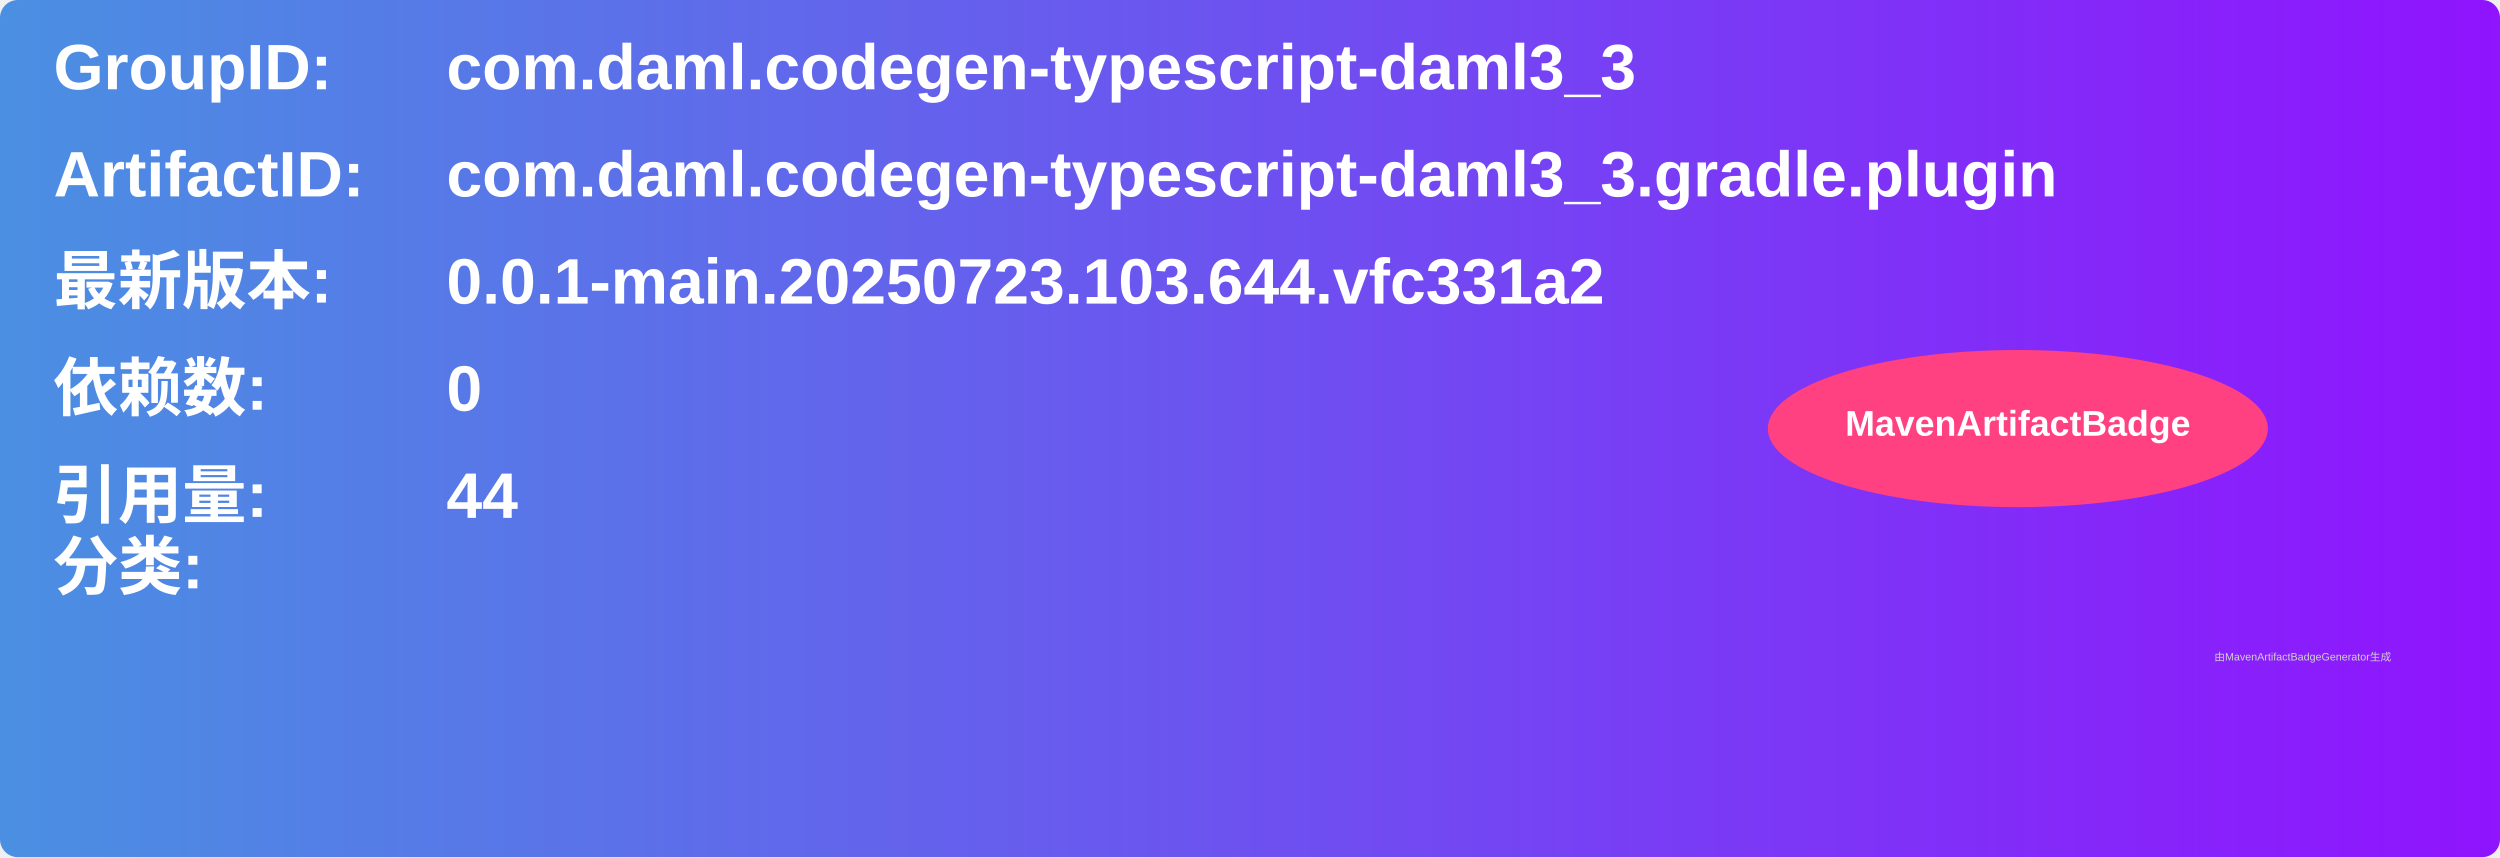
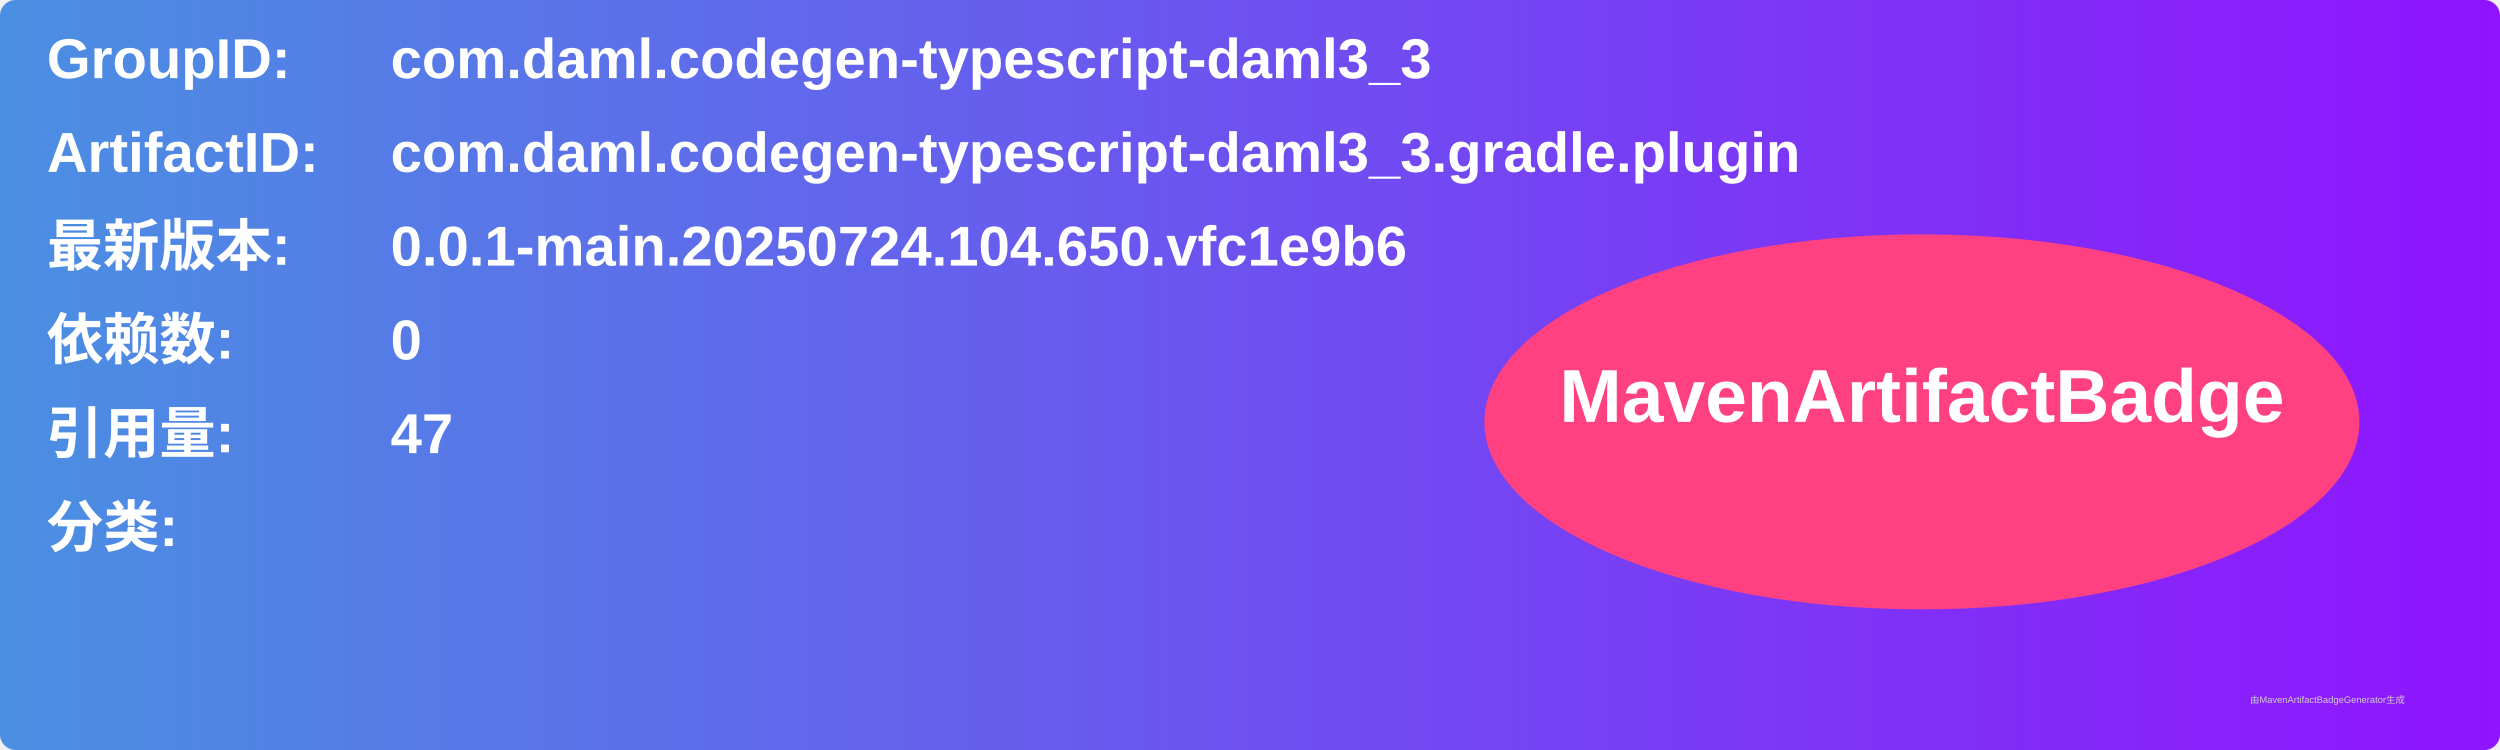
- <svg xmlns="http://www.w3.org/2000/svg" width="700" height="240" viewBox="0 0 700 240">
+ <svg xmlns="http://www.w3.org/2000/svg" width="800" height="240" viewBox="0 0 800 240">
  <linearGradient id="grad" x1="0%" y1="0%" x2="100%" y2="0%">
    <stop offset="0%" stop-color="#4a90e2" />
    <stop offset="100%" stop-color="#9013fe" />
  </linearGradient>
  <rect width="100%" height="100%" rx="5" ry="5" fill="url(#grad)" />
  <g transform="translate(15, 15)">
    <text x="0" y="10" font-family="Arial" font-size="18" fill="white" font-weight="bold" width="260">GroupID:</text>
    <text x="110" y="10" font-family="Arial" font-size="18" fill="white" font-weight="bold" width="460">com.daml.codegen-typescript-daml3_3</text>
    <text x="0" y="40" font-family="Arial" font-size="18" fill="white" font-weight="bold" width="260">ArtifactID:</text>
    <text x="110" y="40" font-family="Arial" font-size="18" fill="white" font-weight="bold" width="460">com.daml.codegen-typescript-daml3_3.gradle.plugin</text>
    <text x="0" y="70" font-family="Arial" font-size="18" fill="white" font-weight="bold">最新版本:</text>
    <text x="110" y="70" font-family="Arial" font-size="18" fill="white" font-weight="bold">
-       <tspan font-weight="bold">0.0.1-main.20250723.103.644.vfc331a2</tspan>
+       <tspan font-weight="bold">0.0.1-main.20250724.104.650.vfc1e9b6</tspan>
    </text>
    <text x="0" y="100" font-family="Arial" font-size="18" fill="white" font-weight="bold">依赖数: </text>
    <text x="110" y="100" font-family="Arial" font-size="18" fill="white">
      <tspan font-weight="bold">0</tspan>
    </text>
    <text x="0" y="130" font-family="Arial" font-size="18" fill="white" font-weight="bold">引用量: </text>
    <text x="110" y="130" font-family="Arial" font-size="18" fill="white">
-       <tspan font-weight="bold">44</tspan>
+       <tspan font-weight="bold">47</tspan>
    </text>
-     <text x="0" y="150" font-family="Arial" font-size="18" fill="white" font-weight="bold">分类:</text>
-     <text x="10" y="180" font-family="Arial" font-size="10" fill="white">
+     <text x="0" y="160" font-family="Arial" font-size="18" fill="white" font-weight="bold">分类:</text>
+     <text x="10" y="190" font-family="Arial" font-size="10" fill="white">
      <tspan font-weight="bold" />
    </text>
-     <ellipse cx="550" cy="105" rx="70" ry="22" fill="#ff4081" />
-     <text x="550" y="107" text-anchor="middle" font-family="Arial" font-size="10" fill="white" font-weight="bold">MavenArtifactBadge</text>
+     <ellipse cx="600" cy="120" rx="140" ry="60" fill="#ff4081" />
+     <text x="600" y="120" text-anchor="middle" font-family="Arial" font-size="24" fill="white" font-weight="bold">MavenArtifactBadge</text>
  </g>
-   <text x="620" y="185" font-family="Arial" font-size="3" fill="#d0d0d0">由MavenArtifactBadgeGenerator生成</text>
+   <text x="720" y="225" font-family="Arial" font-size="3" fill="#d0d0d0">由MavenArtifactBadgeGenerator生成</text>
</svg>
